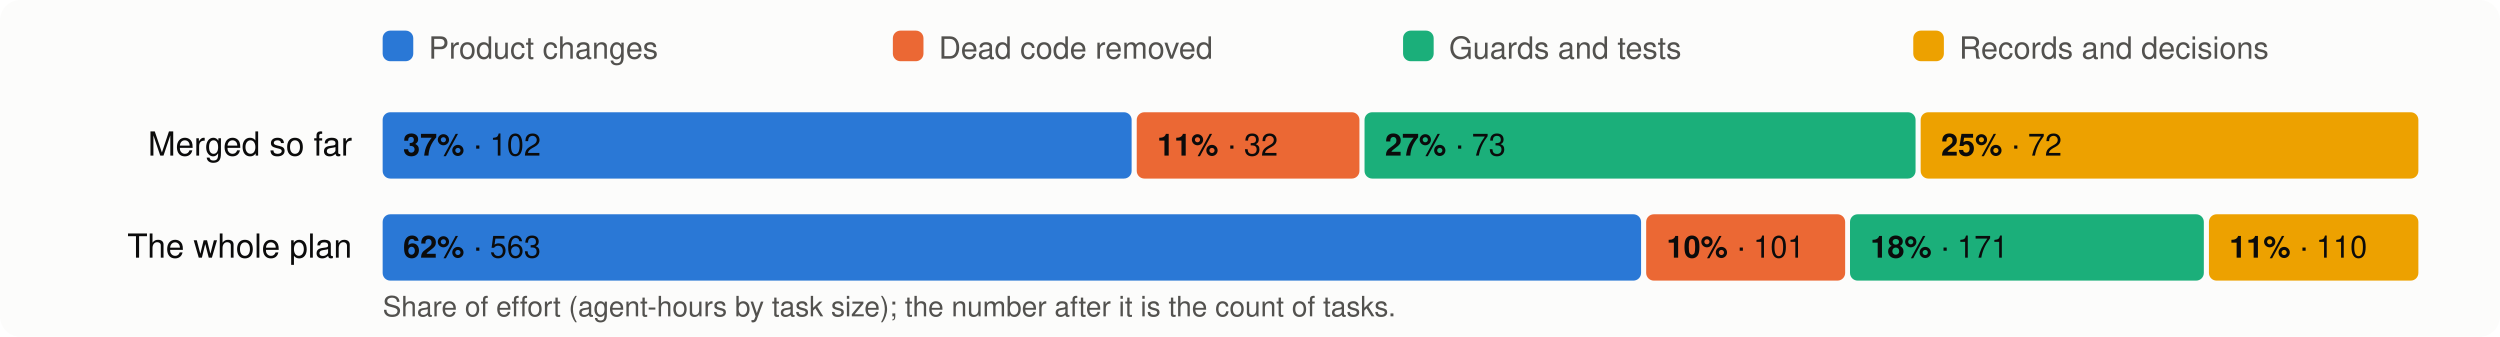
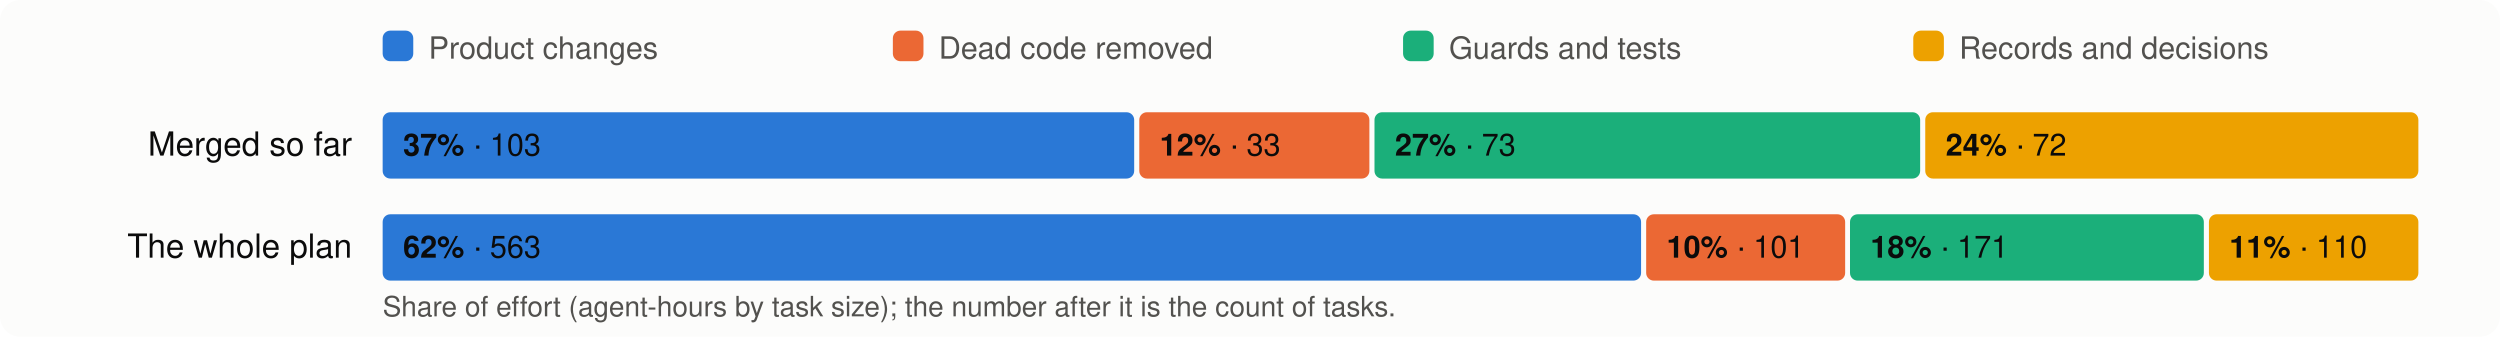
<svg xmlns="http://www.w3.org/2000/svg" viewBox="0 0 980 132" width="980" height="132" font-family="system-ui,-apple-system,Segoe UI,Helvetica,Arial,sans-serif" font-size="13">
  <rect width="980" height="132" rx="8" fill="#fcfcfb" />
  <rect x="150" y="12" width="12" height="12" rx="3" fill="#2a78d6" />
  <text x="168" y="23" fill="#52514e" font-size="12">Product changes</text>
  <rect x="350" y="12" width="12" height="12" rx="3" fill="#eb6834" />
  <text x="368" y="23" fill="#52514e" font-size="12">Dead code removed</text>
  <rect x="550" y="12" width="12" height="12" rx="3" fill="#1baf7a" />
  <text x="568" y="23" fill="#52514e" font-size="12">Guards and tests</text>
  <rect x="750" y="12" width="12" height="12" rx="3" fill="#eda100" />
  <text x="768" y="23" fill="#52514e" font-size="12">Records and decisions</text>
  <text x="138" y="61" text-anchor="end" fill="#0b0b0b">Merged so far</text>
-   <rect x="150.0" y="44" width="293.6" height="26" rx="3" fill="#2a78d6" />
+   <rect x="150.0" y="44" width="294.6" height="26" rx="3" fill="#2a78d6" />
  <text x="158.0" y="61" fill="#0b0b0b" font-size="12">
-     <tspan font-weight="600">37%</tspan> · 102</text>
-   <rect x="445.6" y="44" width="87.3" height="26" rx="3" fill="#eb6834" />
-   <text x="453.6" y="61" fill="#0b0b0b" font-size="12">
-     <tspan font-weight="600">11%</tspan> · 32</text>
-   <rect x="534.9" y="44" width="216.0" height="26" rx="3" fill="#1baf7a" />
-   <text x="542.9" y="61" fill="#0b0b0b" font-size="12">
+     <tspan font-weight="600">37%</tspan> · 103</text>
+   <rect x="446.6" y="44" width="90.2" height="26" rx="3" fill="#eb6834" />
+   <text x="454.6" y="61" fill="#0b0b0b" font-size="12">
+     <tspan font-weight="600">12%</tspan> · 33</text>
+   <rect x="538.8" y="44" width="213.9" height="26" rx="3" fill="#1baf7a" />
+   <text x="546.8" y="61" fill="#0b0b0b" font-size="12">
    <tspan font-weight="600">27%</tspan> · 73</text>
-   <rect x="752.9" y="44" width="195.1" height="26" rx="3" fill="#eda100" />
-   <text x="760.9" y="61" fill="#0b0b0b" font-size="12">
-     <tspan font-weight="600">25%</tspan> · 72</text>
+   <rect x="754.7" y="44" width="193.3" height="26" rx="3" fill="#eda100" />
+   <text x="762.7" y="61" fill="#0b0b0b" font-size="12">
+     <tspan font-weight="600">24%</tspan> · 72</text>
  <text x="138" y="101" text-anchor="end" fill="#0b0b0b">The whole plan</text>
  <rect x="150.0" y="84" width="493.3" height="26" rx="3" fill="#2a78d6" />
  <text x="158.0" y="101" fill="#0b0b0b" font-size="12">
    <tspan font-weight="600">62%</tspan> · 563</text>
  <rect x="645.3" y="84" width="78.0" height="26" rx="3" fill="#eb6834" />
  <text x="653.3" y="101" fill="#0b0b0b" font-size="12">
    <tspan font-weight="600">10%</tspan> · 101</text>
  <rect x="725.2" y="84" width="138.7" height="26" rx="3" fill="#1baf7a" />
  <text x="733.2" y="101" fill="#0b0b0b" font-size="12">
    <tspan font-weight="600">18%</tspan> · 171</text>
  <rect x="865.9" y="84" width="82.1" height="26" rx="3" fill="#eda100" />
  <text x="873.9" y="101" fill="#0b0b0b" font-size="12">
    <tspan font-weight="600">11%</tspan> · 110</text>
  <text x="150" y="124" fill="#52514e" font-size="11">Share of effort (agent-hours by task size); the number after it is the count of tasks.</text>
</svg>
